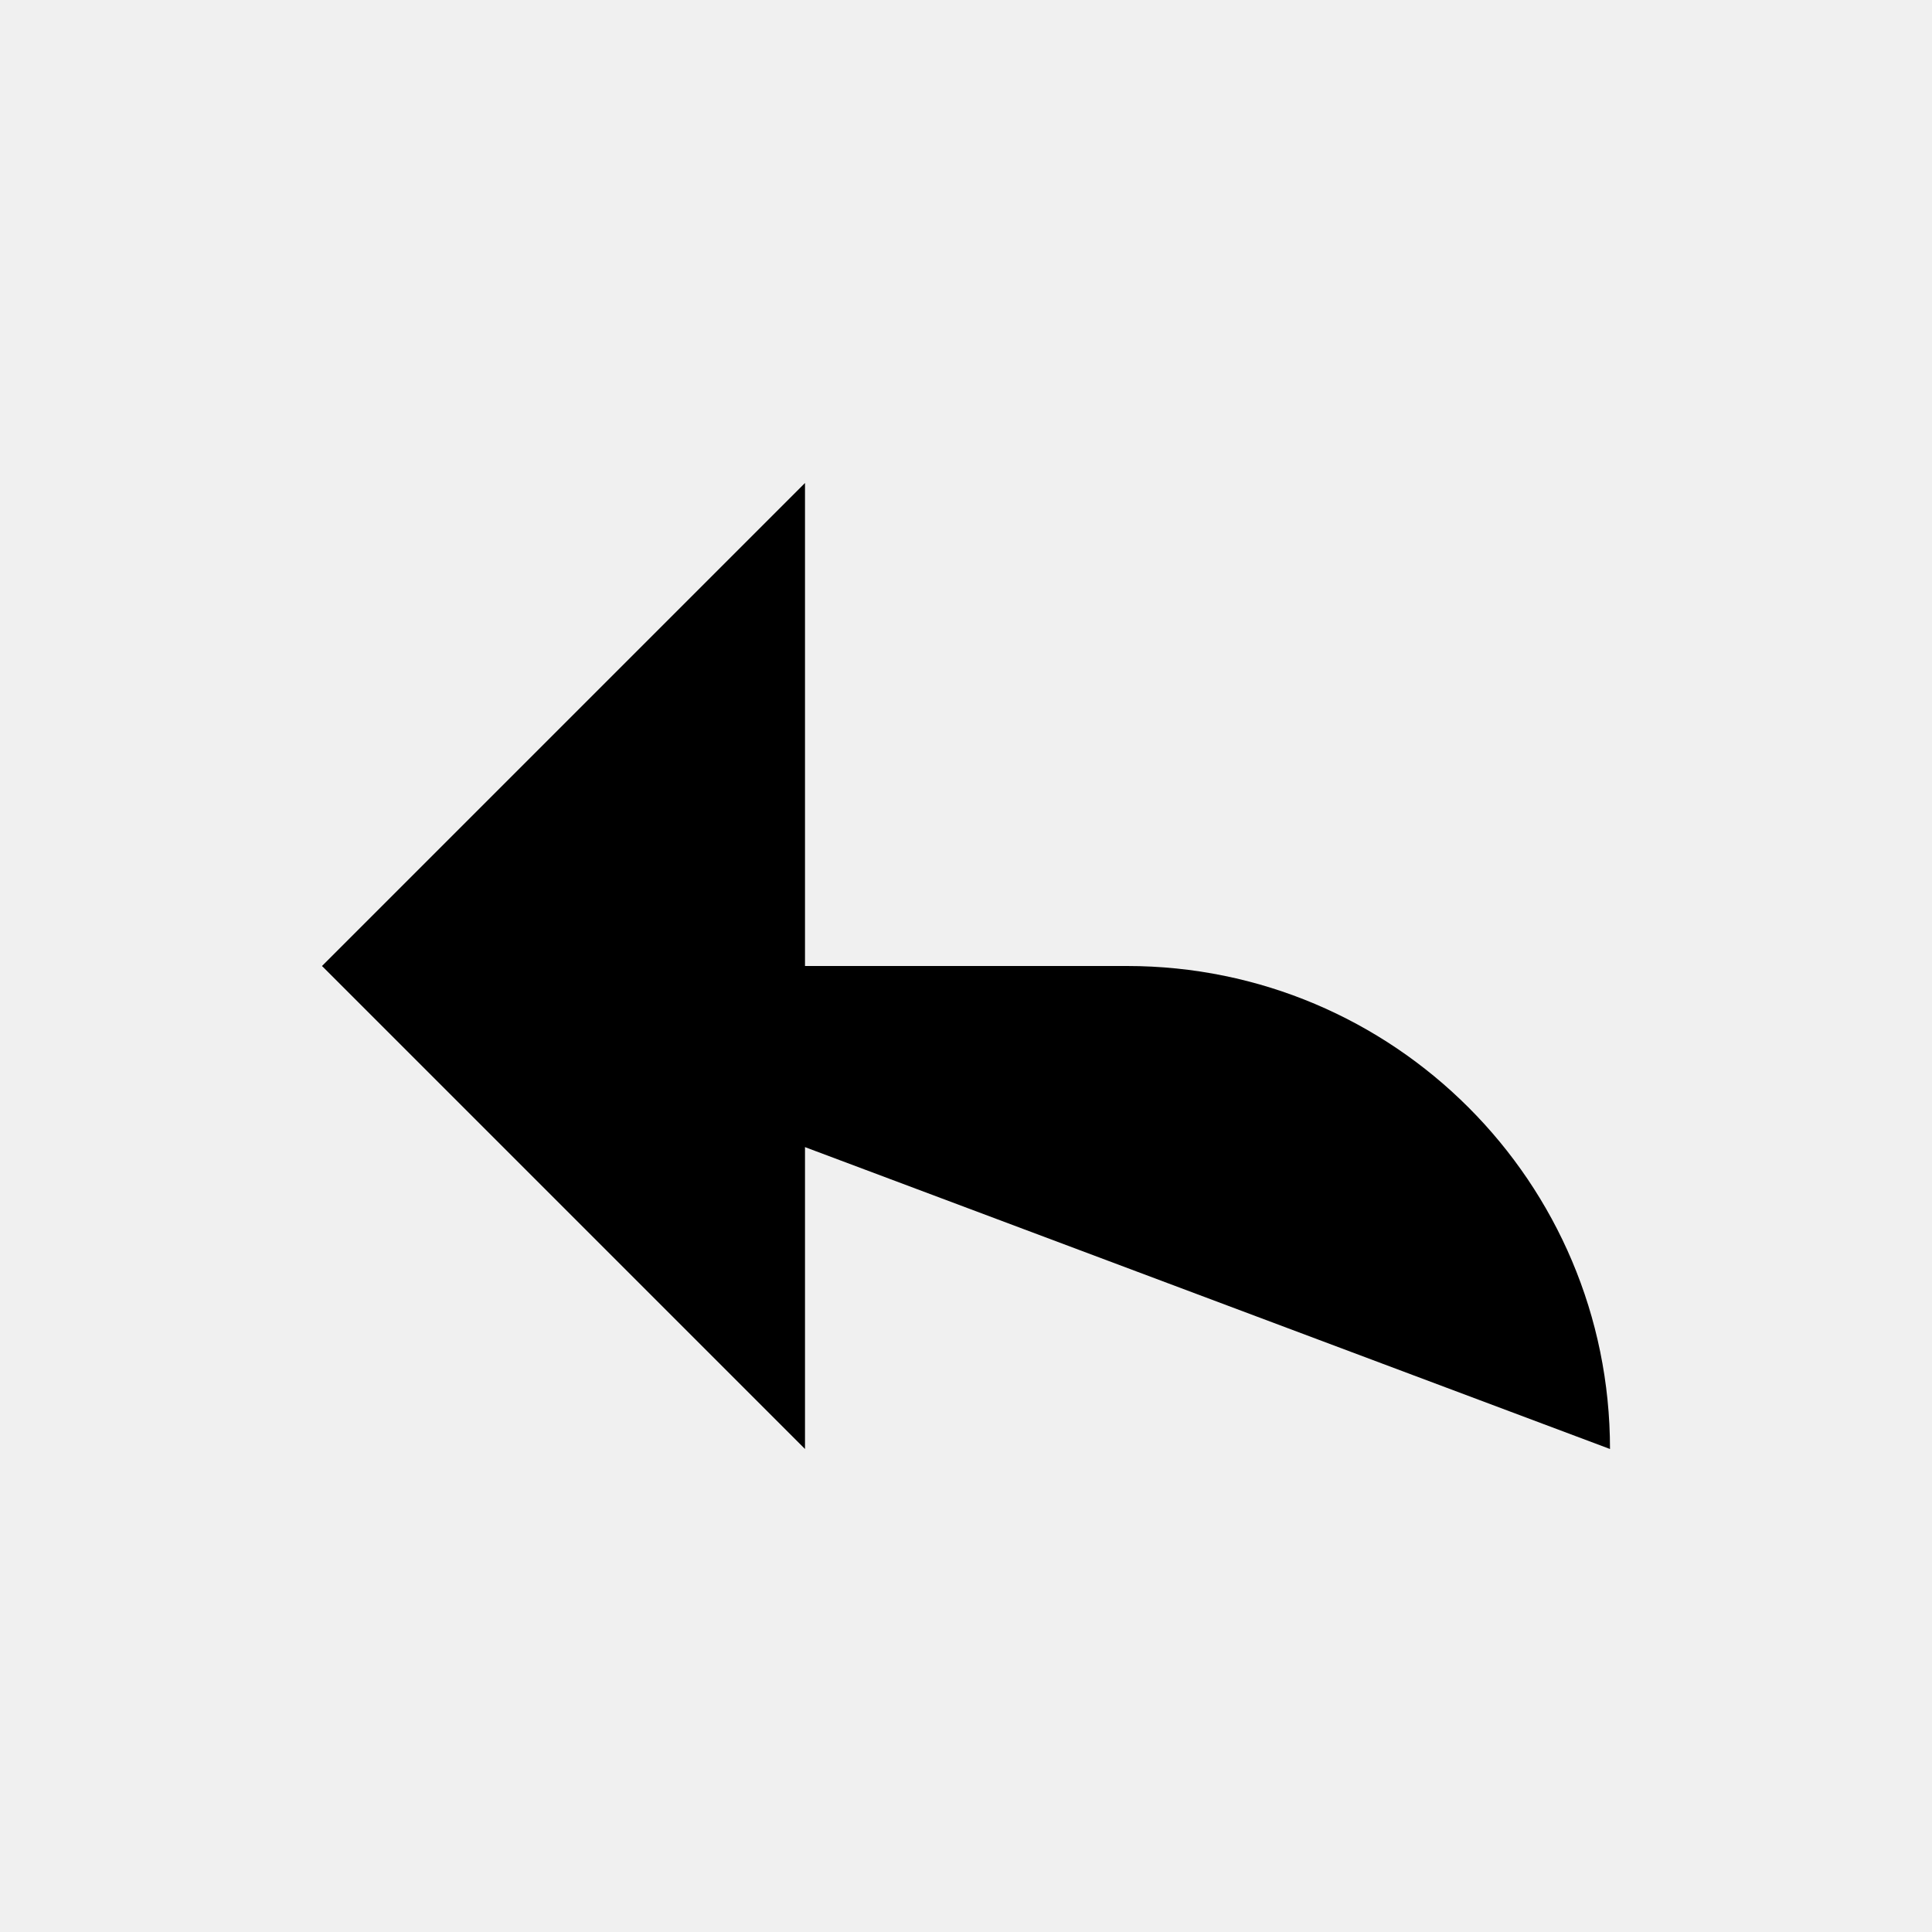
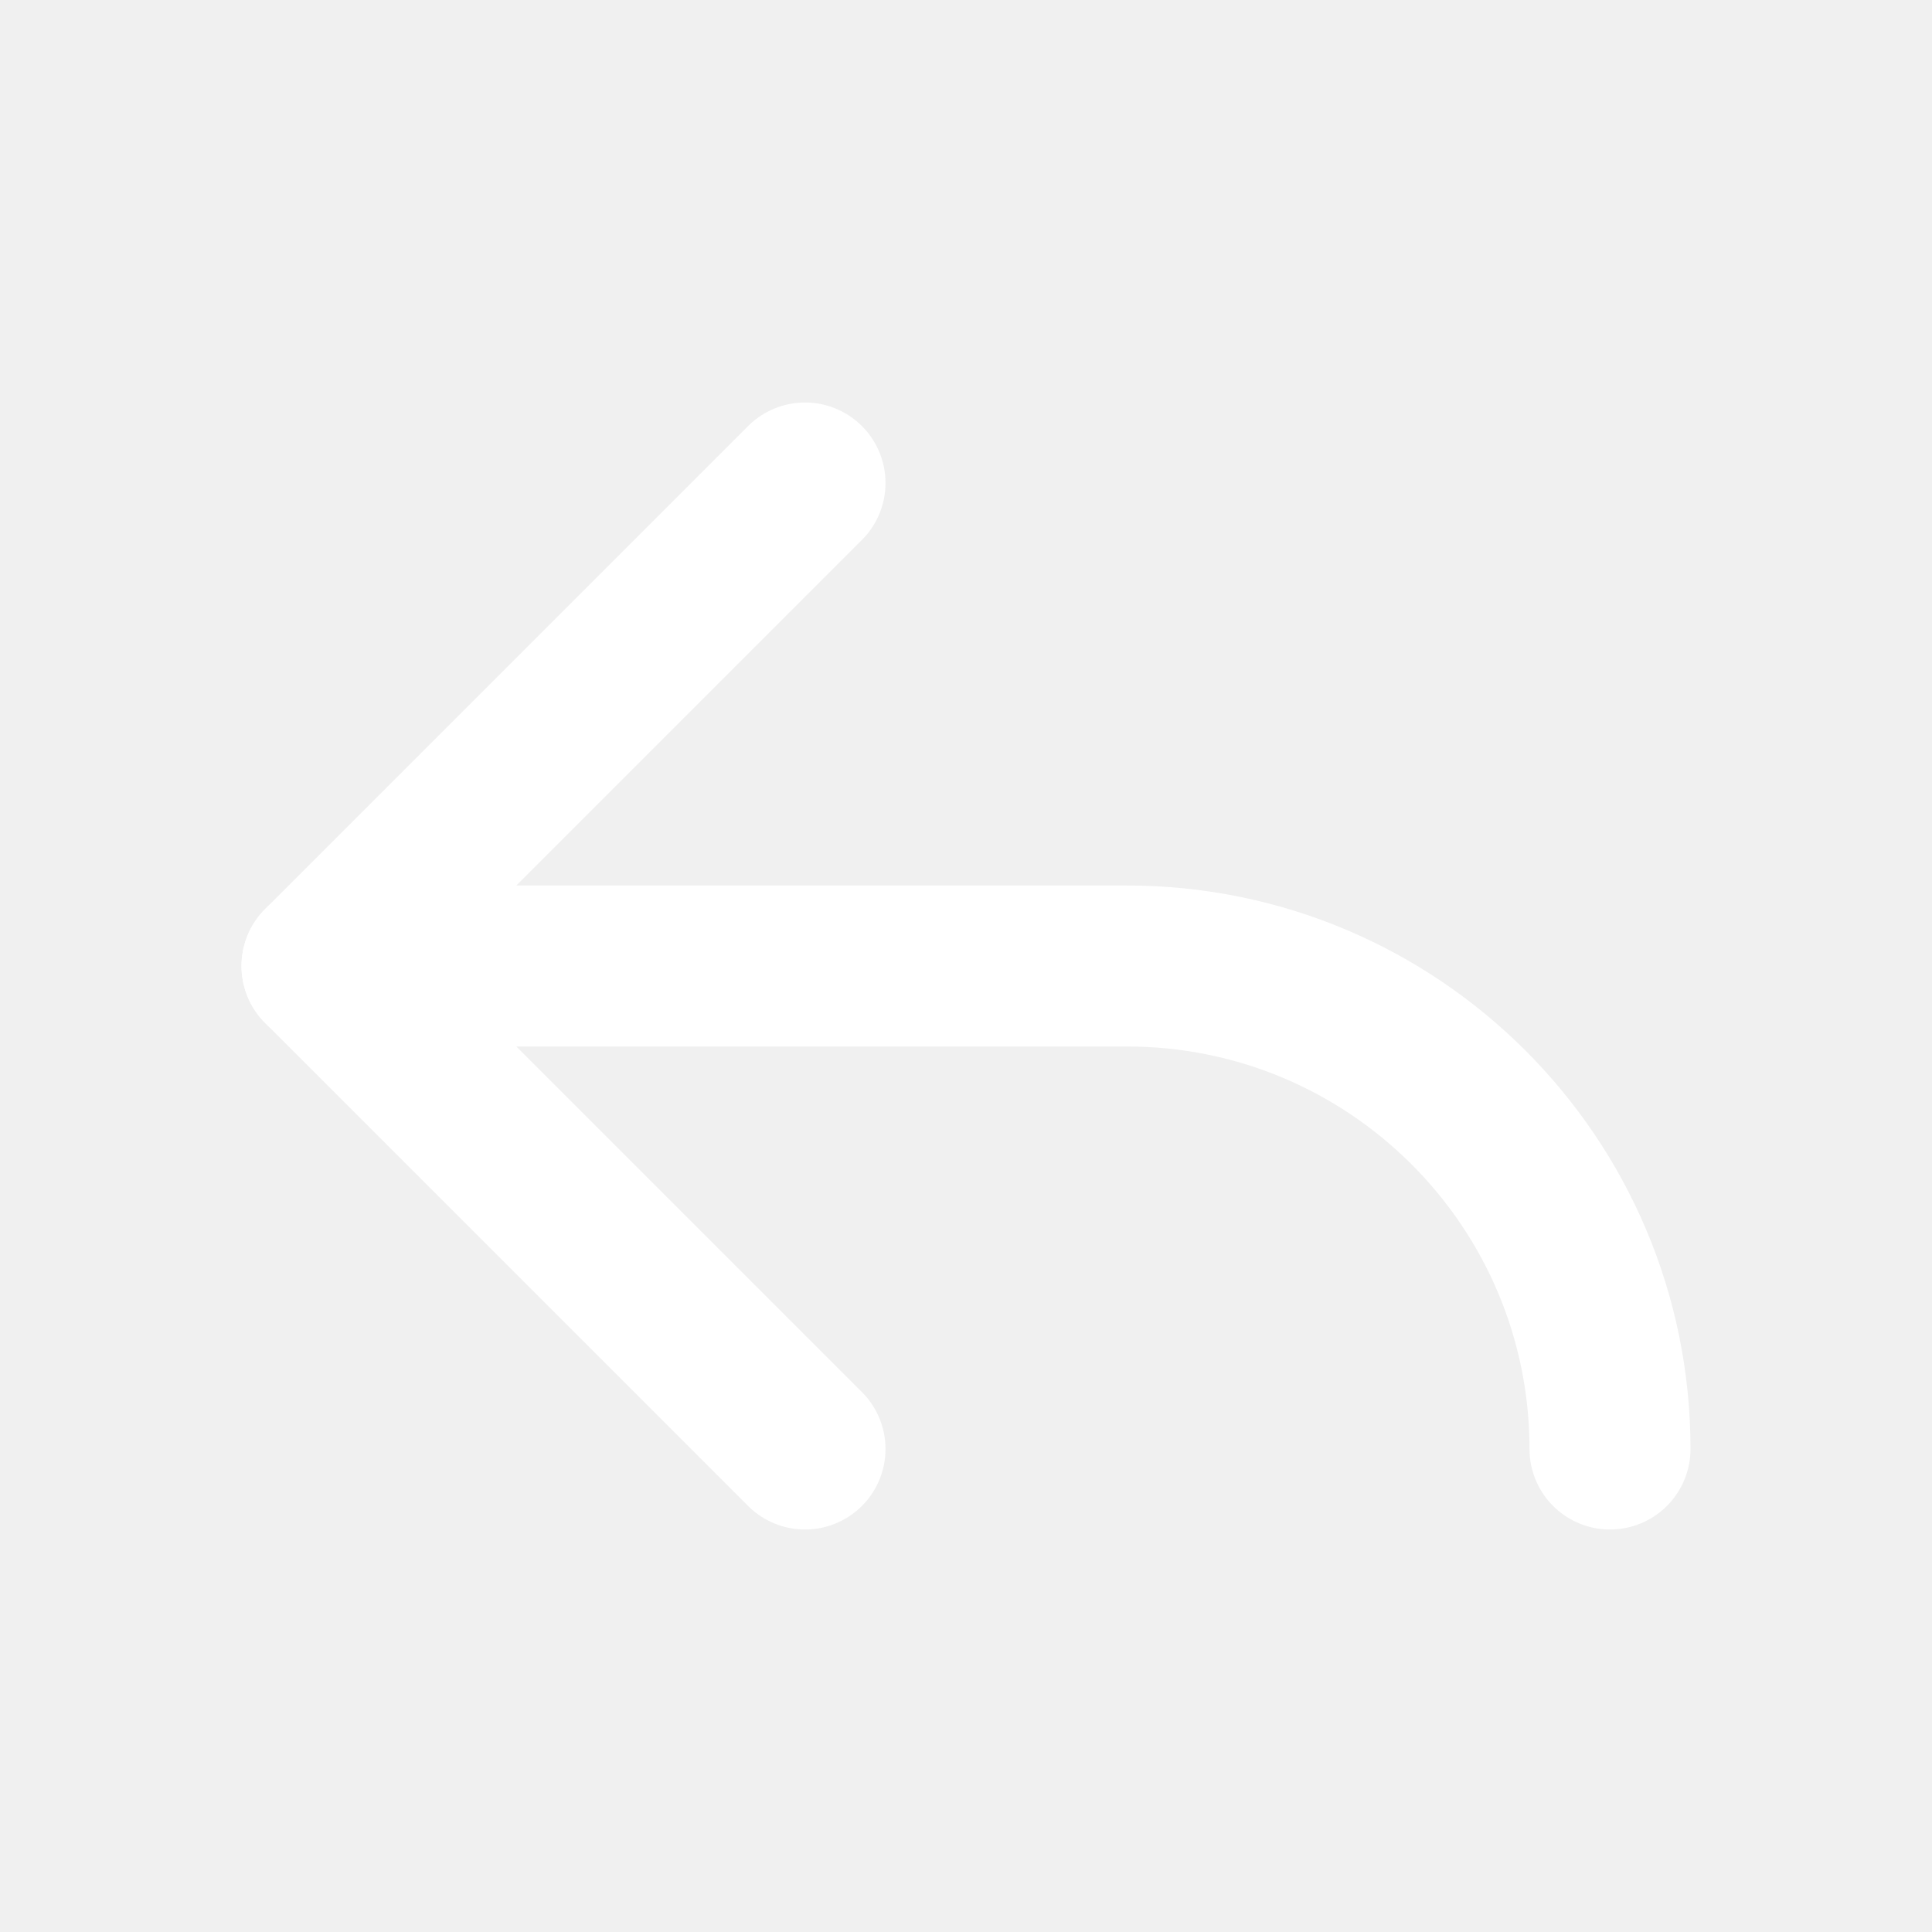
- <svg xmlns="http://www.w3.org/2000/svg" class="back-icon" viewBox="0 0 24 24" aria-hidden="true">
+ <svg xmlns="http://www.w3.org/2000/svg" class="back-icon" viewBox="0 0 24 24" aria-hidden="true" width="24" height="24" fill="none" stroke="#fff" stroke-width="2" stroke-linecap="round" stroke-linejoin="round">
  <path d="M10 6 4 12l6 6" />
  <path d="M4 12h10a6 6 0 0 1 6 6" />
</svg>
